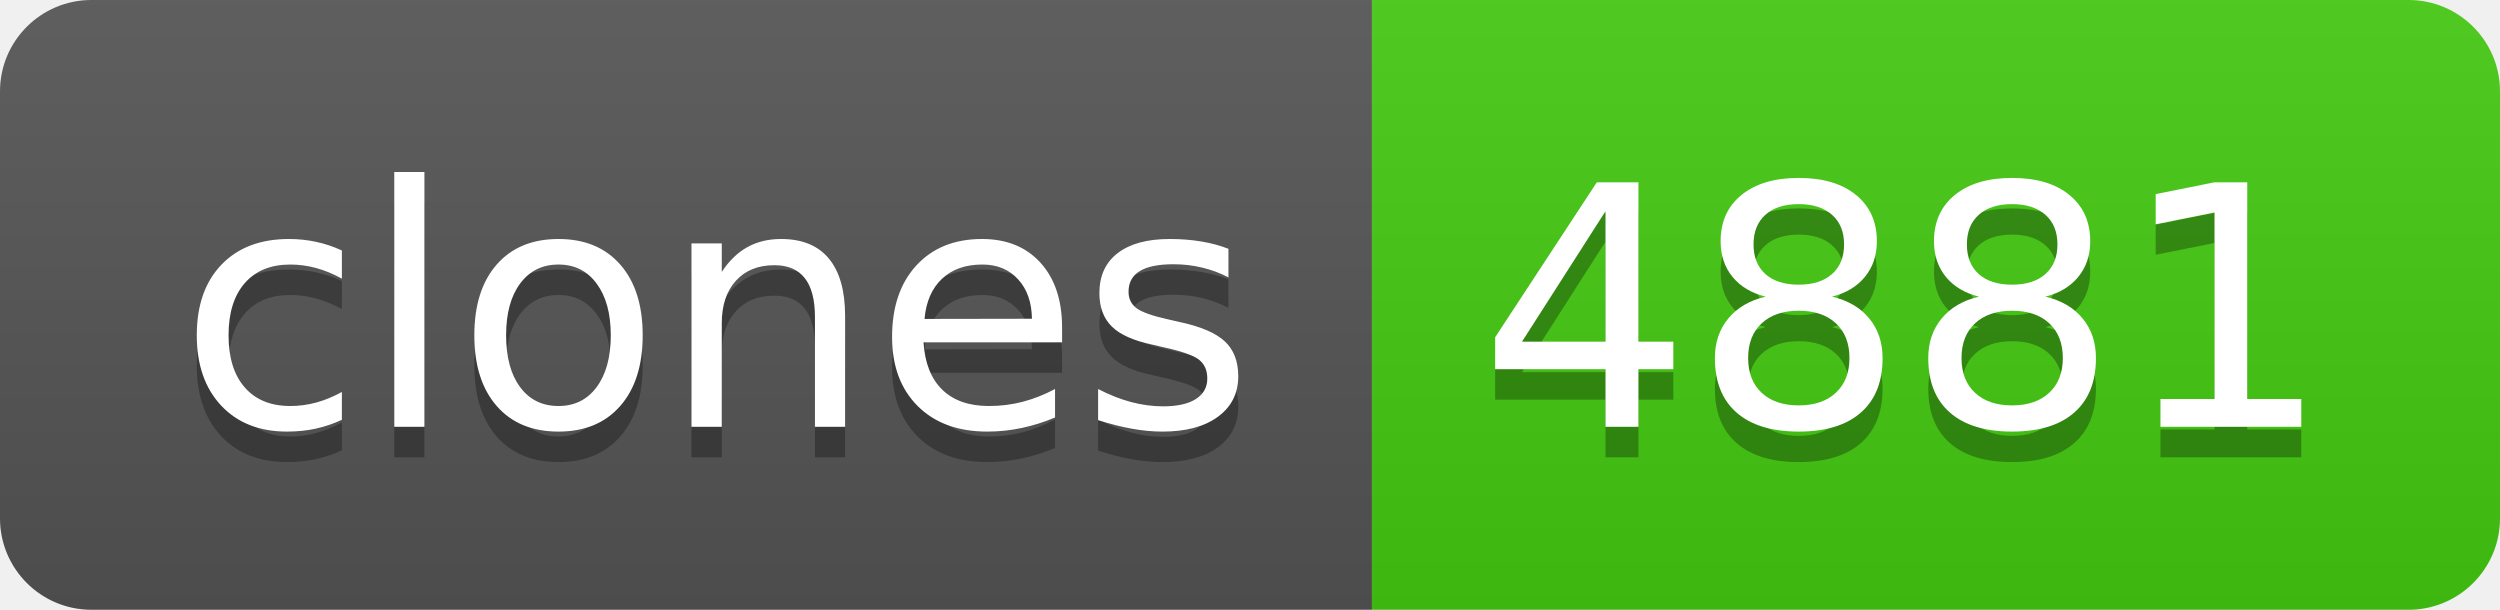
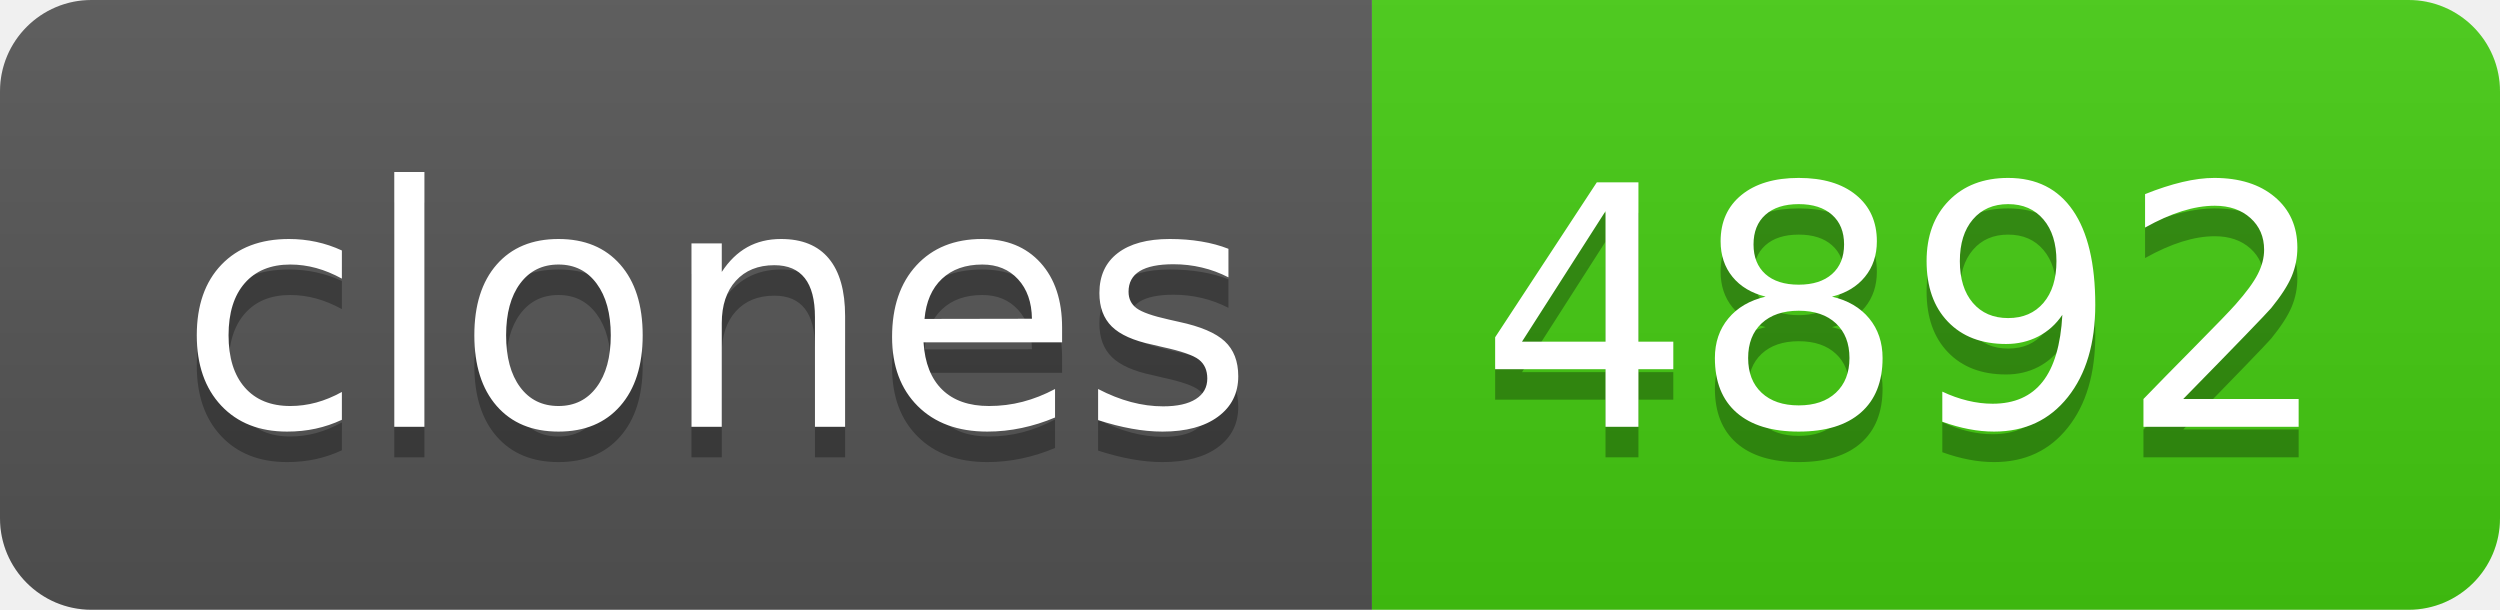
- <svg xmlns="http://www.w3.org/2000/svg" width="82" height="20" role="img" aria-label="clones: 4881">
+ <svg xmlns="http://www.w3.org/2000/svg" width="82" height="20" role="img" aria-label="clones: 4892">
  <linearGradient id="s" x2="0" y2="100%">
    <stop offset="0" stop-color="#bbb" stop-opacity=".1" />
    <stop offset="1" stop-opacity=".1" />
  </linearGradient>
  <clipPath id="r">
    <rect width="82" height="20" rx="3" fill="#fff" />
  </clipPath>
  <g clip-path="url(#r)">
    <rect width="45" height="20" fill="#555" />
    <rect x="45" width="37" height="20" fill="#4c1" />
    <rect width="82" height="20" fill="url(#s)" />
  </g>
  <g fill="#fff" text-anchor="middle" font-family="Verdana,Geneva,DejaVu Sans,sans-serif" text-rendering="geometricPrecision" font-size="110">
    <text aria-hidden="true" x="235" y="150" fill="#010101" fill-opacity=".3" transform="scale(.1)" textLength="350">clones</text>
    <text x="235" y="140" transform="scale(.1)" fill="#fff" textLength="350">clones</text>
-     <text aria-hidden="true" x="625" y="150" fill="#010101" fill-opacity=".3" transform="scale(.1)" textLength="270">4881</text>
-     <text x="625" y="140" transform="scale(.1)" fill="#fff" textLength="270">4881</text>
+     <text aria-hidden="true" x="625" y="150" fill="#010101" fill-opacity=".3" transform="scale(.1)" textLength="270">4892</text>
+     <text x="625" y="140" transform="scale(.1)" fill="#fff" textLength="270">4892</text>
  </g>
</svg>
